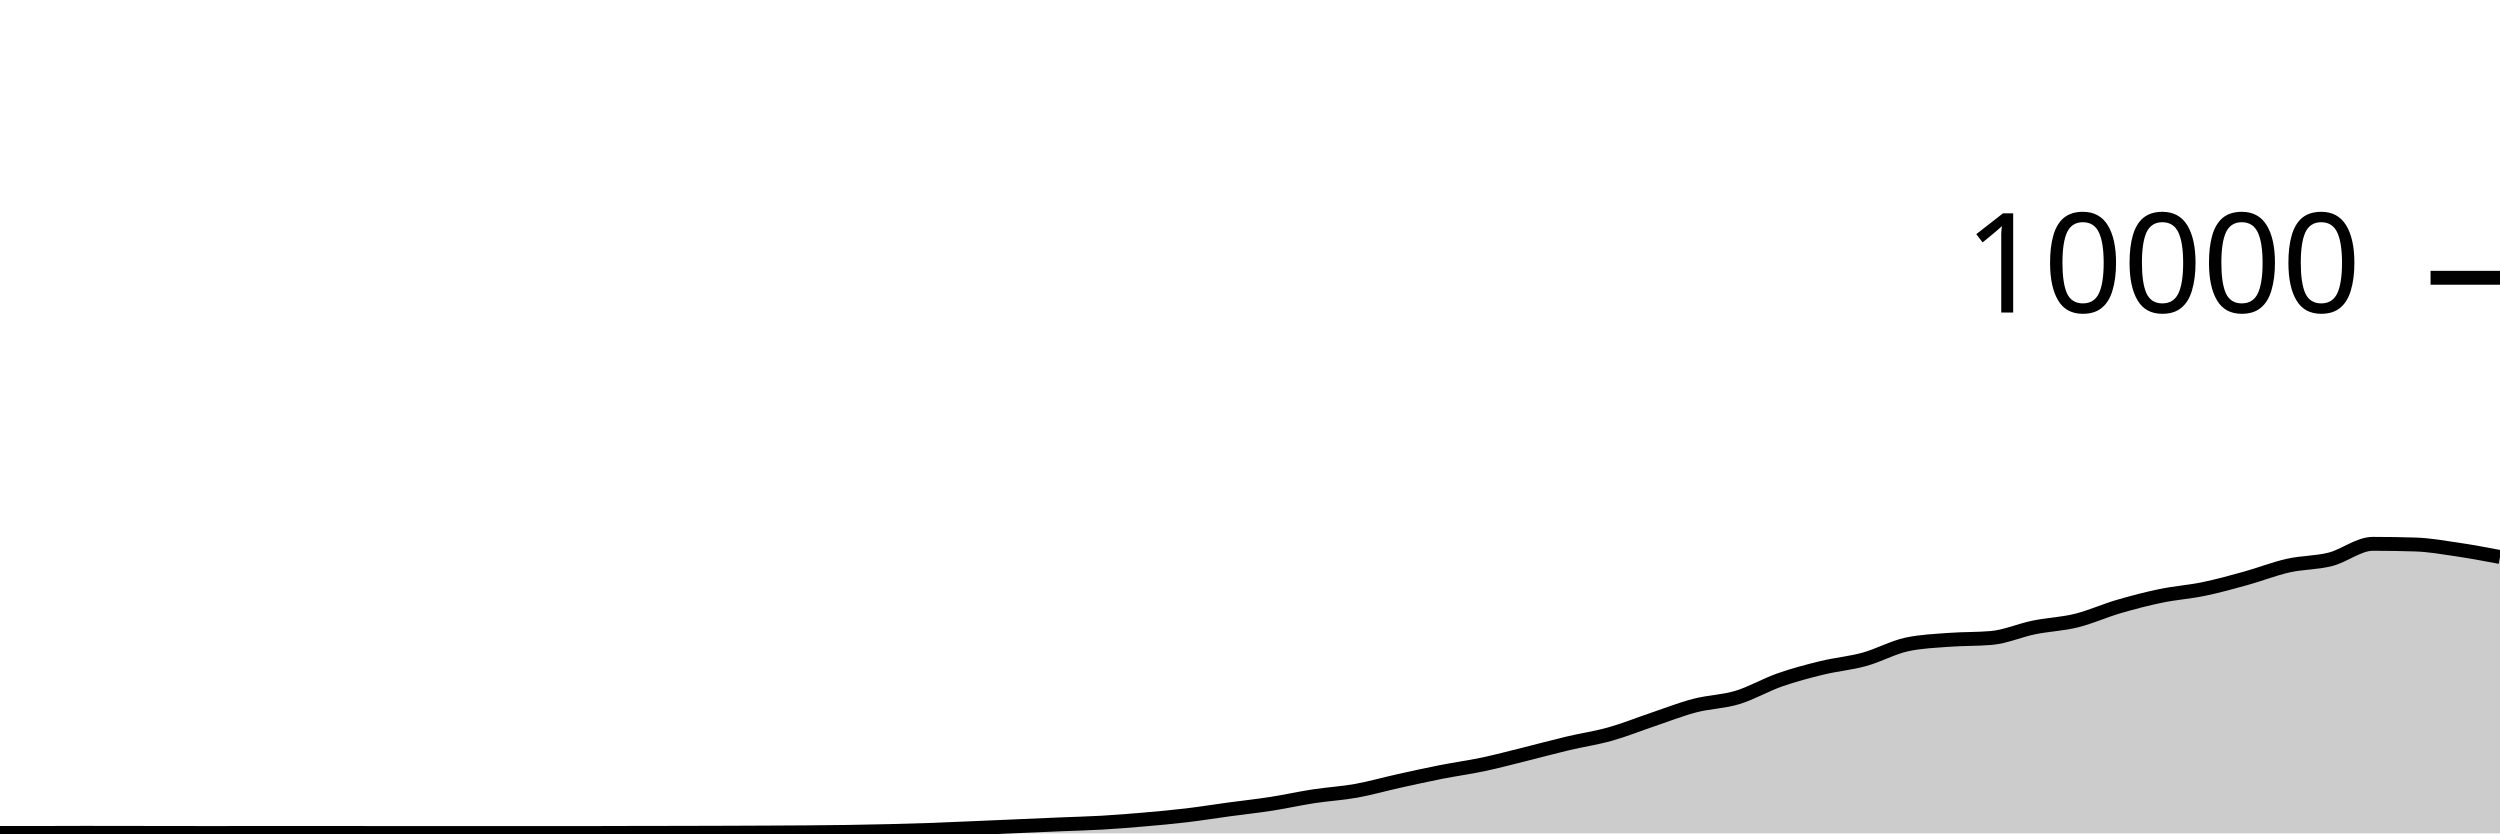
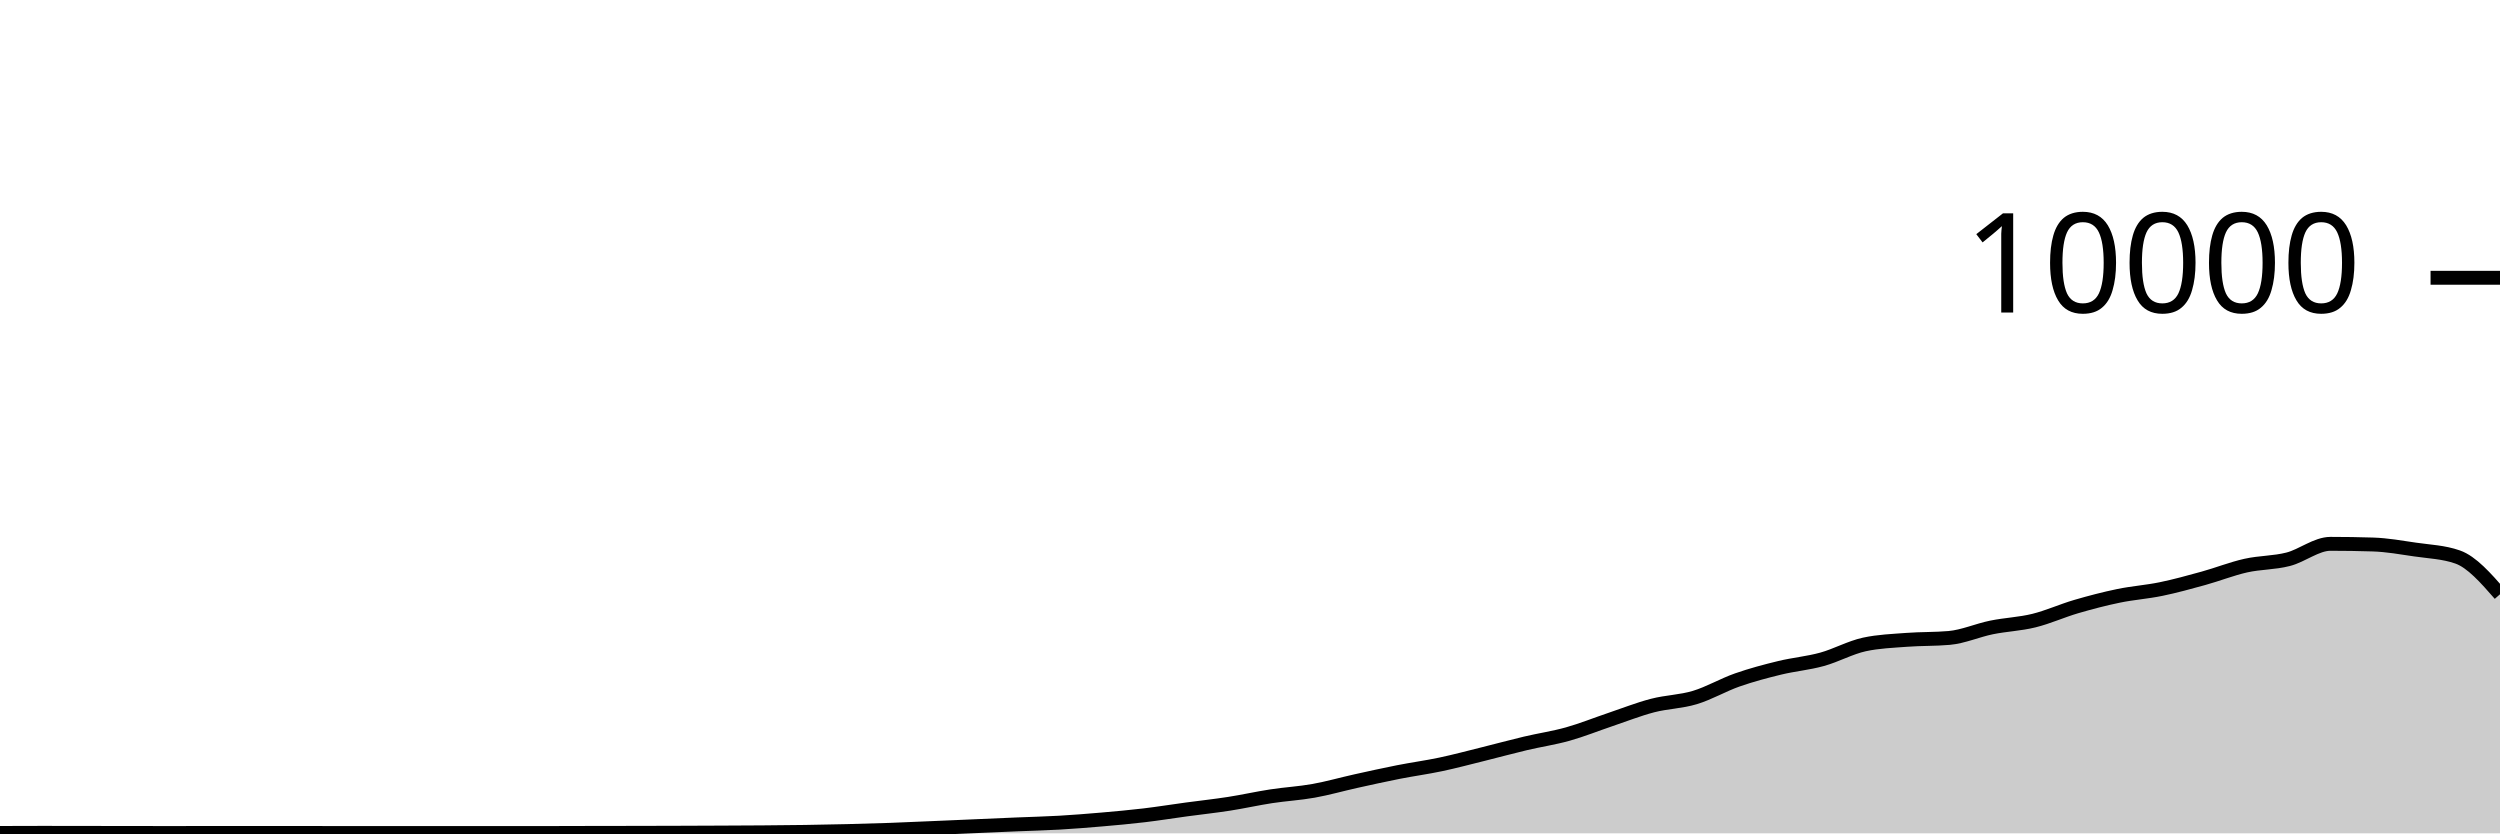
<svg xmlns="http://www.w3.org/2000/svg" viewBox="0 0 180 60">
  <g transform="translate(0,20)">
-     <path class="area" fill="rgba(0, 0, 0, 0.2)" d="M0,39.972C1.017,39.972,2.034,39.972,3.051,39.972C4.068,39.972,5.085,39.964,6.102,39.964C7.119,39.964,8.136,39.967,9.153,39.968C10.169,39.969,11.186,39.971,12.203,39.972C13.22,39.973,14.237,39.976,15.254,39.976C16.271,39.976,17.288,39.972,18.305,39.972C19.322,39.972,20.339,39.972,21.356,39.972C22.373,39.972,23.39,39.972,24.407,39.972C25.424,39.972,26.441,39.976,27.458,39.976C28.475,39.976,29.492,39.976,30.508,39.976C31.525,39.976,32.542,39.976,33.559,39.976C34.576,39.976,35.593,39.976,36.61,39.976C37.627,39.976,38.644,39.976,39.661,39.976C40.678,39.976,41.695,39.976,42.712,39.976C43.729,39.976,44.746,39.97,45.763,39.968C46.78,39.966,47.797,39.966,48.814,39.964C49.831,39.962,50.847,39.959,51.864,39.956C52.881,39.953,53.898,39.949,54.915,39.944C55.932,39.939,56.949,39.936,57.966,39.928C58.983,39.92,60,39.911,61.017,39.896C62.034,39.881,63.051,39.861,64.068,39.836C65.085,39.811,66.102,39.784,67.119,39.748C68.136,39.712,69.153,39.663,70.169,39.62C71.186,39.577,72.203,39.532,73.22,39.488C74.237,39.444,75.254,39.399,76.271,39.356C77.288,39.313,78.305,39.291,79.322,39.232C80.339,39.173,81.356,39.092,82.373,39.004C83.39,38.916,84.407,38.825,85.424,38.704C86.441,38.583,87.458,38.418,88.475,38.28C89.492,38.142,90.508,38.034,91.525,37.876C92.542,37.718,93.559,37.488,94.576,37.332C95.593,37.176,96.61,37.122,97.627,36.94C98.644,36.758,99.661,36.465,100.678,36.24C101.695,36.015,102.712,35.789,103.729,35.588C104.746,35.387,105.763,35.251,106.78,35.036C107.797,34.821,108.814,34.548,109.831,34.296C110.847,34.044,111.864,33.765,112.881,33.524C113.898,33.283,114.915,33.137,115.932,32.852C116.949,32.567,117.966,32.154,118.983,31.812C120,31.47,121.017,31.065,122.034,30.8C123.051,30.535,124.068,30.527,125.085,30.22C126.102,29.913,127.119,29.312,128.136,28.956C129.153,28.6,130.169,28.331,131.186,28.084C132.203,27.837,133.22,27.753,134.237,27.472C135.254,27.191,136.271,26.621,137.288,26.4C138.305,26.179,139.322,26.146,140.339,26.068C141.356,25.99,142.373,26.023,143.39,25.932C144.407,25.841,145.424,25.384,146.441,25.176C147.458,24.968,148.475,24.935,149.492,24.684C150.508,24.433,151.525,23.969,152.542,23.672C153.559,23.375,154.576,23.11,155.593,22.9C156.61,22.69,157.627,22.622,158.644,22.412C159.661,22.202,160.678,21.921,161.695,21.64C162.712,21.359,163.729,20.953,164.746,20.724C165.763,20.495,166.78,20.529,167.797,20.268C168.814,20.007,169.831,19.156,170.847,19.156C171.864,19.156,172.881,19.172,173.898,19.204C174.915,19.236,175.932,19.418,176.949,19.568C177.966,19.718,178.983,19.911,180,20.104L180,40C178.983,40,177.966,40,176.949,40C175.932,40,174.915,40,173.898,40C172.881,40,171.864,40,170.847,40C169.831,40,168.814,40,167.797,40C166.78,40,165.763,40,164.746,40C163.729,40,162.712,40,161.695,40C160.678,40,159.661,40,158.644,40C157.627,40,156.61,40,155.593,40C154.576,40,153.559,40,152.542,40C151.525,40,150.508,40,149.492,40C148.475,40,147.458,40,146.441,40C145.424,40,144.407,40,143.39,40C142.373,40,141.356,40,140.339,40C139.322,40,138.305,40,137.288,40C136.271,40,135.254,40,134.237,40C133.22,40,132.203,40,131.186,40C130.169,40,129.153,40,128.136,40C127.119,40,126.102,40,125.085,40C124.068,40,123.051,40,122.034,40C121.017,40,120,40,118.983,40C117.966,40,116.949,40,115.932,40C114.915,40,113.898,40,112.881,40C111.864,40,110.847,40,109.831,40C108.814,40,107.797,40,106.78,40C105.763,40,104.746,40,103.729,40C102.712,40,101.695,40,100.678,40C99.661,40,98.644,40,97.627,40C96.61,40,95.593,40,94.576,40C93.559,40,92.542,40,91.525,40C90.508,40,89.492,40,88.475,40C87.458,40,86.441,40,85.424,40C84.407,40,83.39,40,82.373,40C81.356,40,80.339,40,79.322,40C78.305,40,77.288,40,76.271,40C75.254,40,74.237,40,73.22,40C72.203,40,71.186,40,70.169,40C69.153,40,68.136,40,67.119,40C66.102,40,65.085,40,64.068,40C63.051,40,62.034,40,61.017,40C60,40,58.983,40,57.966,40C56.949,40,55.932,40,54.915,40C53.898,40,52.881,40,51.864,40C50.847,40,49.831,40,48.814,40C47.797,40,46.78,40,45.763,40C44.746,40,43.729,40,42.712,40C41.695,40,40.678,40,39.661,40C38.644,40,37.627,40,36.61,40C35.593,40,34.576,40,33.559,40C32.542,40,31.525,40,30.508,40C29.492,40,28.475,40,27.458,40C26.441,40,25.424,40,24.407,40C23.39,40,22.373,40,21.356,40C20.339,40,19.322,40,18.305,40C17.288,40,16.271,40,15.254,40C14.237,40,13.22,40,12.203,40C11.186,40,10.169,40,9.153,40C8.136,40,7.119,40,6.102,40C5.085,40,4.068,40,3.051,40C2.034,40,1.017,40,0,40Z" />
-     <path class="line" stroke="black" fill="none" d="M0,39.972C1.017,39.972,2.034,39.972,3.051,39.972C4.068,39.972,5.085,39.964,6.102,39.964C7.119,39.964,8.136,39.967,9.153,39.968C10.169,39.969,11.186,39.971,12.203,39.972C13.22,39.973,14.237,39.976,15.254,39.976C16.271,39.976,17.288,39.972,18.305,39.972C19.322,39.972,20.339,39.972,21.356,39.972C22.373,39.972,23.39,39.972,24.407,39.972C25.424,39.972,26.441,39.976,27.458,39.976C28.475,39.976,29.492,39.976,30.508,39.976C31.525,39.976,32.542,39.976,33.559,39.976C34.576,39.976,35.593,39.976,36.61,39.976C37.627,39.976,38.644,39.976,39.661,39.976C40.678,39.976,41.695,39.976,42.712,39.976C43.729,39.976,44.746,39.97,45.763,39.968C46.78,39.966,47.797,39.966,48.814,39.964C49.831,39.962,50.847,39.959,51.864,39.956C52.881,39.953,53.898,39.949,54.915,39.944C55.932,39.939,56.949,39.936,57.966,39.928C58.983,39.92,60,39.911,61.017,39.896C62.034,39.881,63.051,39.861,64.068,39.836C65.085,39.811,66.102,39.784,67.119,39.748C68.136,39.712,69.153,39.663,70.169,39.62C71.186,39.577,72.203,39.532,73.22,39.488C74.237,39.444,75.254,39.399,76.271,39.356C77.288,39.313,78.305,39.291,79.322,39.232C80.339,39.173,81.356,39.092,82.373,39.004C83.39,38.916,84.407,38.825,85.424,38.704C86.441,38.583,87.458,38.418,88.475,38.28C89.492,38.142,90.508,38.034,91.525,37.876C92.542,37.718,93.559,37.488,94.576,37.332C95.593,37.176,96.61,37.122,97.627,36.94C98.644,36.758,99.661,36.465,100.678,36.24C101.695,36.015,102.712,35.789,103.729,35.588C104.746,35.387,105.763,35.251,106.78,35.036C107.797,34.821,108.814,34.548,109.831,34.296C110.847,34.044,111.864,33.765,112.881,33.524C113.898,33.283,114.915,33.137,115.932,32.852C116.949,32.567,117.966,32.154,118.983,31.812C120,31.47,121.017,31.065,122.034,30.8C123.051,30.535,124.068,30.527,125.085,30.22C126.102,29.913,127.119,29.312,128.136,28.956C129.153,28.6,130.169,28.331,131.186,28.084C132.203,27.837,133.22,27.753,134.237,27.472C135.254,27.191,136.271,26.621,137.288,26.4C138.305,26.179,139.322,26.146,140.339,26.068C141.356,25.99,142.373,26.023,143.39,25.932C144.407,25.841,145.424,25.384,146.441,25.176C147.458,24.968,148.475,24.935,149.492,24.684C150.508,24.433,151.525,23.969,152.542,23.672C153.559,23.375,154.576,23.11,155.593,22.9C156.61,22.69,157.627,22.622,158.644,22.412C159.661,22.202,160.678,21.921,161.695,21.64C162.712,21.359,163.729,20.953,164.746,20.724C165.763,20.495,166.78,20.529,167.797,20.268C168.814,20.007,169.831,19.156,170.847,19.156C171.864,19.156,172.881,19.172,173.898,19.204C174.915,19.236,175.932,19.418,176.949,19.568C177.966,19.718,178.983,19.911,180,20.104" />
+     <path class="area" fill="rgba(0, 0, 0, 0.2)" d="M0,39.972C1.017,39.968,2.034,39.964,3.051,39.964C4.068,39.964,5.085,39.967,6.102,39.968C7.119,39.969,8.136,39.971,9.153,39.972C10.169,39.973,11.186,39.976,12.203,39.976C13.22,39.976,14.237,39.972,15.254,39.972C16.271,39.972,17.288,39.972,18.305,39.972C19.322,39.972,20.339,39.972,21.356,39.972C22.373,39.972,23.39,39.976,24.407,39.976C25.424,39.976,26.441,39.976,27.458,39.976C28.475,39.976,29.492,39.976,30.508,39.976C31.525,39.976,32.542,39.976,33.559,39.976C34.576,39.976,35.593,39.976,36.61,39.976C37.627,39.976,38.644,39.976,39.661,39.976C40.678,39.976,41.695,39.97,42.712,39.968C43.729,39.966,44.746,39.966,45.763,39.964C46.78,39.962,47.797,39.959,48.814,39.956C49.831,39.953,50.847,39.949,51.864,39.944C52.881,39.939,53.898,39.936,54.915,39.928C55.932,39.92,56.949,39.911,57.966,39.896C58.983,39.881,60,39.861,61.017,39.836C62.034,39.811,63.051,39.784,64.068,39.748C65.085,39.712,66.102,39.663,67.119,39.62C68.136,39.577,69.153,39.532,70.169,39.488C71.186,39.444,72.203,39.399,73.22,39.356C74.237,39.313,75.254,39.291,76.271,39.232C77.288,39.173,78.305,39.092,79.322,39.004C80.339,38.916,81.356,38.825,82.373,38.704C83.39,38.583,84.407,38.418,85.424,38.28C86.441,38.142,87.458,38.034,88.475,37.876C89.492,37.718,90.508,37.488,91.525,37.332C92.542,37.176,93.559,37.122,94.576,36.94C95.593,36.758,96.61,36.465,97.627,36.24C98.644,36.015,99.661,35.789,100.678,35.588C101.695,35.387,102.712,35.251,103.729,35.036C104.746,34.821,105.763,34.548,106.78,34.296C107.797,34.044,108.814,33.765,109.831,33.524C110.847,33.283,111.864,33.137,112.881,32.852C113.898,32.567,114.915,32.154,115.932,31.812C116.949,31.47,117.966,31.065,118.983,30.8C120,30.535,121.017,30.527,122.034,30.22C123.051,29.913,124.068,29.312,125.085,28.956C126.102,28.6,127.119,28.331,128.136,28.084C129.153,27.837,130.169,27.753,131.186,27.472C132.203,27.191,133.22,26.621,134.237,26.4C135.254,26.179,136.271,26.146,137.288,26.068C138.305,25.99,139.322,26.023,140.339,25.932C141.356,25.841,142.373,25.384,143.39,25.176C144.407,24.968,145.424,24.935,146.441,24.684C147.458,24.433,148.475,23.969,149.492,23.672C150.508,23.375,151.525,23.11,152.542,22.9C153.559,22.69,154.576,22.622,155.593,22.412C156.61,22.202,157.627,21.921,158.644,21.64C159.661,21.359,160.678,20.953,161.695,20.724C162.712,20.495,163.729,20.529,164.746,20.268C165.763,20.007,166.78,19.156,167.797,19.156C168.814,19.156,169.831,19.172,170.847,19.204C171.864,19.236,172.881,19.418,173.898,19.568C174.915,19.718,175.932,19.747,176.949,20.104C177.966,20.461,178.983,21.625,180,22.788L180,40C178.983,40,177.966,40,176.949,40C175.932,40,174.915,40,173.898,40C172.881,40,171.864,40,170.847,40C169.831,40,168.814,40,167.797,40C166.78,40,165.763,40,164.746,40C163.729,40,162.712,40,161.695,40C160.678,40,159.661,40,158.644,40C157.627,40,156.61,40,155.593,40C154.576,40,153.559,40,152.542,40C151.525,40,150.508,40,149.492,40C148.475,40,147.458,40,146.441,40C145.424,40,144.407,40,143.39,40C142.373,40,141.356,40,140.339,40C139.322,40,138.305,40,137.288,40C136.271,40,135.254,40,134.237,40C133.22,40,132.203,40,131.186,40C130.169,40,129.153,40,128.136,40C127.119,40,126.102,40,125.085,40C124.068,40,123.051,40,122.034,40C121.017,40,120,40,118.983,40C117.966,40,116.949,40,115.932,40C114.915,40,113.898,40,112.881,40C111.864,40,110.847,40,109.831,40C108.814,40,107.797,40,106.78,40C105.763,40,104.746,40,103.729,40C102.712,40,101.695,40,100.678,40C99.661,40,98.644,40,97.627,40C96.61,40,95.593,40,94.576,40C93.559,40,92.542,40,91.525,40C90.508,40,89.492,40,88.475,40C87.458,40,86.441,40,85.424,40C84.407,40,83.39,40,82.373,40C81.356,40,80.339,40,79.322,40C78.305,40,77.288,40,76.271,40C75.254,40,74.237,40,73.22,40C72.203,40,71.186,40,70.169,40C69.153,40,68.136,40,67.119,40C66.102,40,65.085,40,64.068,40C63.051,40,62.034,40,61.017,40C60,40,58.983,40,57.966,40C56.949,40,55.932,40,54.915,40C53.898,40,52.881,40,51.864,40C50.847,40,49.831,40,48.814,40C47.797,40,46.78,40,45.763,40C44.746,40,43.729,40,42.712,40C41.695,40,40.678,40,39.661,40C38.644,40,37.627,40,36.61,40C35.593,40,34.576,40,33.559,40C32.542,40,31.525,40,30.508,40C29.492,40,28.475,40,27.458,40C26.441,40,25.424,40,24.407,40C23.39,40,22.373,40,21.356,40C20.339,40,19.322,40,18.305,40C17.288,40,16.271,40,15.254,40C14.237,40,13.22,40,12.203,40C11.186,40,10.169,40,9.153,40C8.136,40,7.119,40,6.102,40C5.085,40,4.068,40,3.051,40C2.034,40,1.017,40,0,40Z" />
+     <path class="line" stroke="black" fill="none" d="M0,39.972C1.017,39.968,2.034,39.964,3.051,39.964C4.068,39.964,5.085,39.967,6.102,39.968C7.119,39.969,8.136,39.971,9.153,39.972C10.169,39.973,11.186,39.976,12.203,39.976C13.22,39.976,14.237,39.972,15.254,39.972C16.271,39.972,17.288,39.972,18.305,39.972C19.322,39.972,20.339,39.972,21.356,39.972C22.373,39.972,23.39,39.976,24.407,39.976C25.424,39.976,26.441,39.976,27.458,39.976C28.475,39.976,29.492,39.976,30.508,39.976C31.525,39.976,32.542,39.976,33.559,39.976C34.576,39.976,35.593,39.976,36.61,39.976C37.627,39.976,38.644,39.976,39.661,39.976C40.678,39.976,41.695,39.97,42.712,39.968C43.729,39.966,44.746,39.966,45.763,39.964C46.78,39.962,47.797,39.959,48.814,39.956C49.831,39.953,50.847,39.949,51.864,39.944C52.881,39.939,53.898,39.936,54.915,39.928C55.932,39.92,56.949,39.911,57.966,39.896C58.983,39.881,60,39.861,61.017,39.836C62.034,39.811,63.051,39.784,64.068,39.748C65.085,39.712,66.102,39.663,67.119,39.62C68.136,39.577,69.153,39.532,70.169,39.488C71.186,39.444,72.203,39.399,73.22,39.356C74.237,39.313,75.254,39.291,76.271,39.232C77.288,39.173,78.305,39.092,79.322,39.004C80.339,38.916,81.356,38.825,82.373,38.704C83.39,38.583,84.407,38.418,85.424,38.28C86.441,38.142,87.458,38.034,88.475,37.876C89.492,37.718,90.508,37.488,91.525,37.332C92.542,37.176,93.559,37.122,94.576,36.94C95.593,36.758,96.61,36.465,97.627,36.24C98.644,36.015,99.661,35.789,100.678,35.588C101.695,35.387,102.712,35.251,103.729,35.036C104.746,34.821,105.763,34.548,106.78,34.296C107.797,34.044,108.814,33.765,109.831,33.524C110.847,33.283,111.864,33.137,112.881,32.852C113.898,32.567,114.915,32.154,115.932,31.812C116.949,31.47,117.966,31.065,118.983,30.8C120,30.535,121.017,30.527,122.034,30.22C123.051,29.913,124.068,29.312,125.085,28.956C126.102,28.6,127.119,28.331,128.136,28.084C129.153,27.837,130.169,27.753,131.186,27.472C132.203,27.191,133.22,26.621,134.237,26.4C135.254,26.179,136.271,26.146,137.288,26.068C138.305,25.99,139.322,26.023,140.339,25.932C141.356,25.841,142.373,25.384,143.39,25.176C144.407,24.968,145.424,24.935,146.441,24.684C147.458,24.433,148.475,23.969,149.492,23.672C150.508,23.375,151.525,23.11,152.542,22.9C153.559,22.69,154.576,22.622,155.593,22.412C156.61,22.202,157.627,21.921,158.644,21.64C159.661,21.359,160.678,20.953,161.695,20.724C162.712,20.495,163.729,20.529,164.746,20.268C165.763,20.007,166.78,19.156,167.797,19.156C168.814,19.156,169.831,19.172,170.847,19.204C171.864,19.236,172.881,19.418,173.898,19.568C174.915,19.718,175.932,19.747,176.949,20.104C177.966,20.461,178.983,21.625,180,22.788" />
    <path class="axis-ceiling" stroke-width="1" stroke="black" fill="none" d="M175,0L180,0" />
    <text class="axis-ceiling-label" font-family="sans-serif" text-anchor="end" font-size="10px" x="170" y="2.5">10000</text>
  </g>
</svg>
